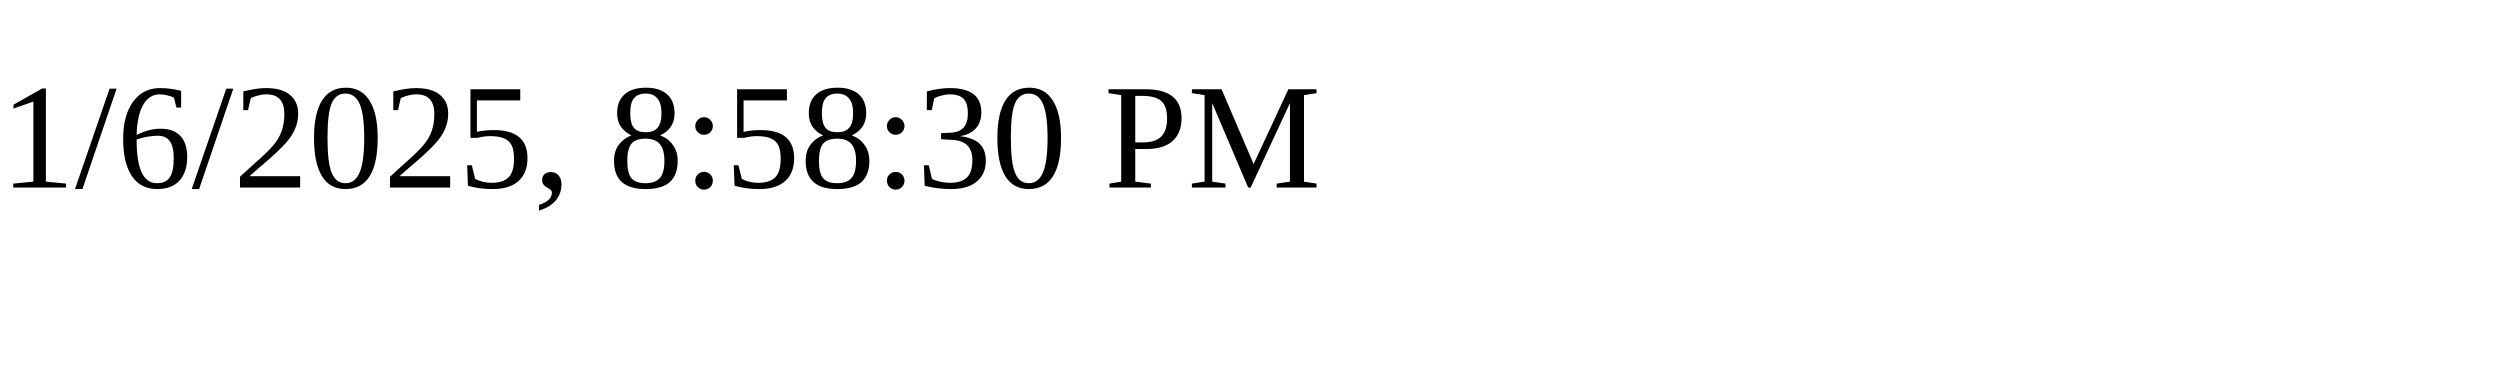
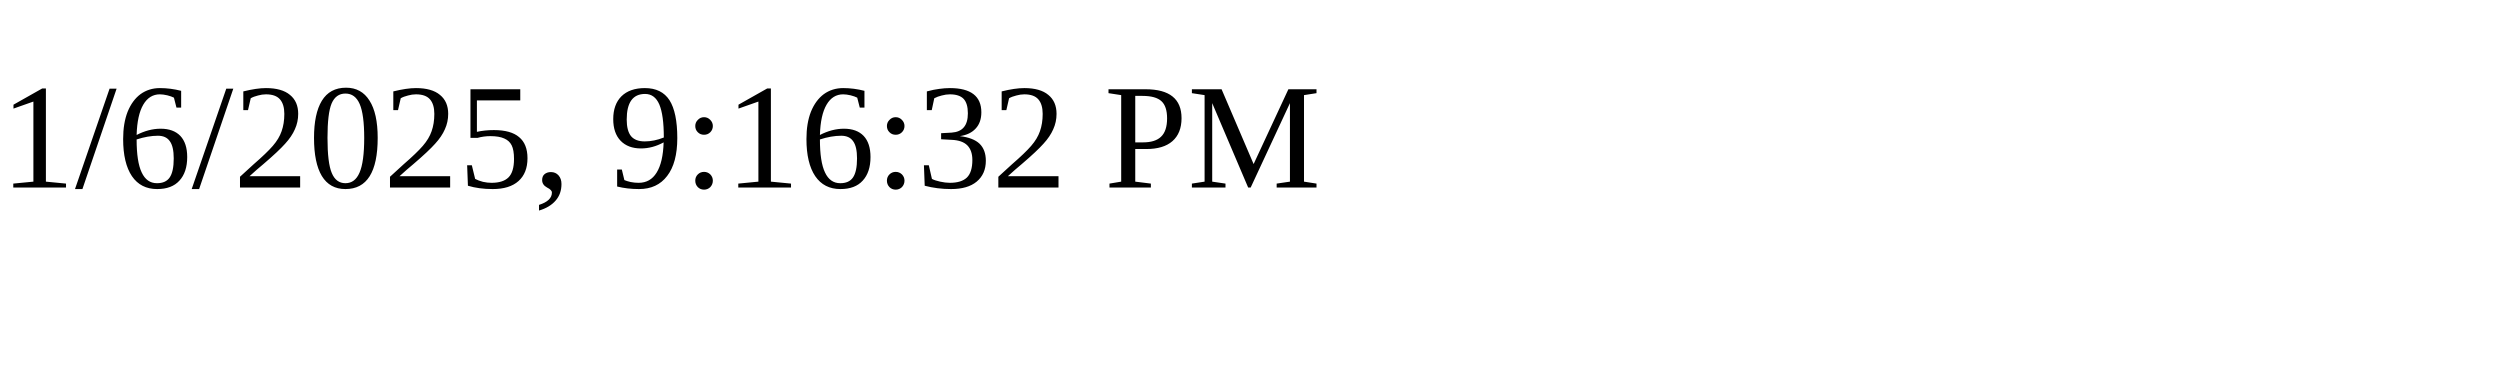
<svg xmlns="http://www.w3.org/2000/svg" height="30" width="200">
-   <text x="0" y="15">1/6/2025, 8:58:30 PM</text>
+   <text x="0" y="15">1/6/2025, 9:16:32 PM</text>
</svg>
